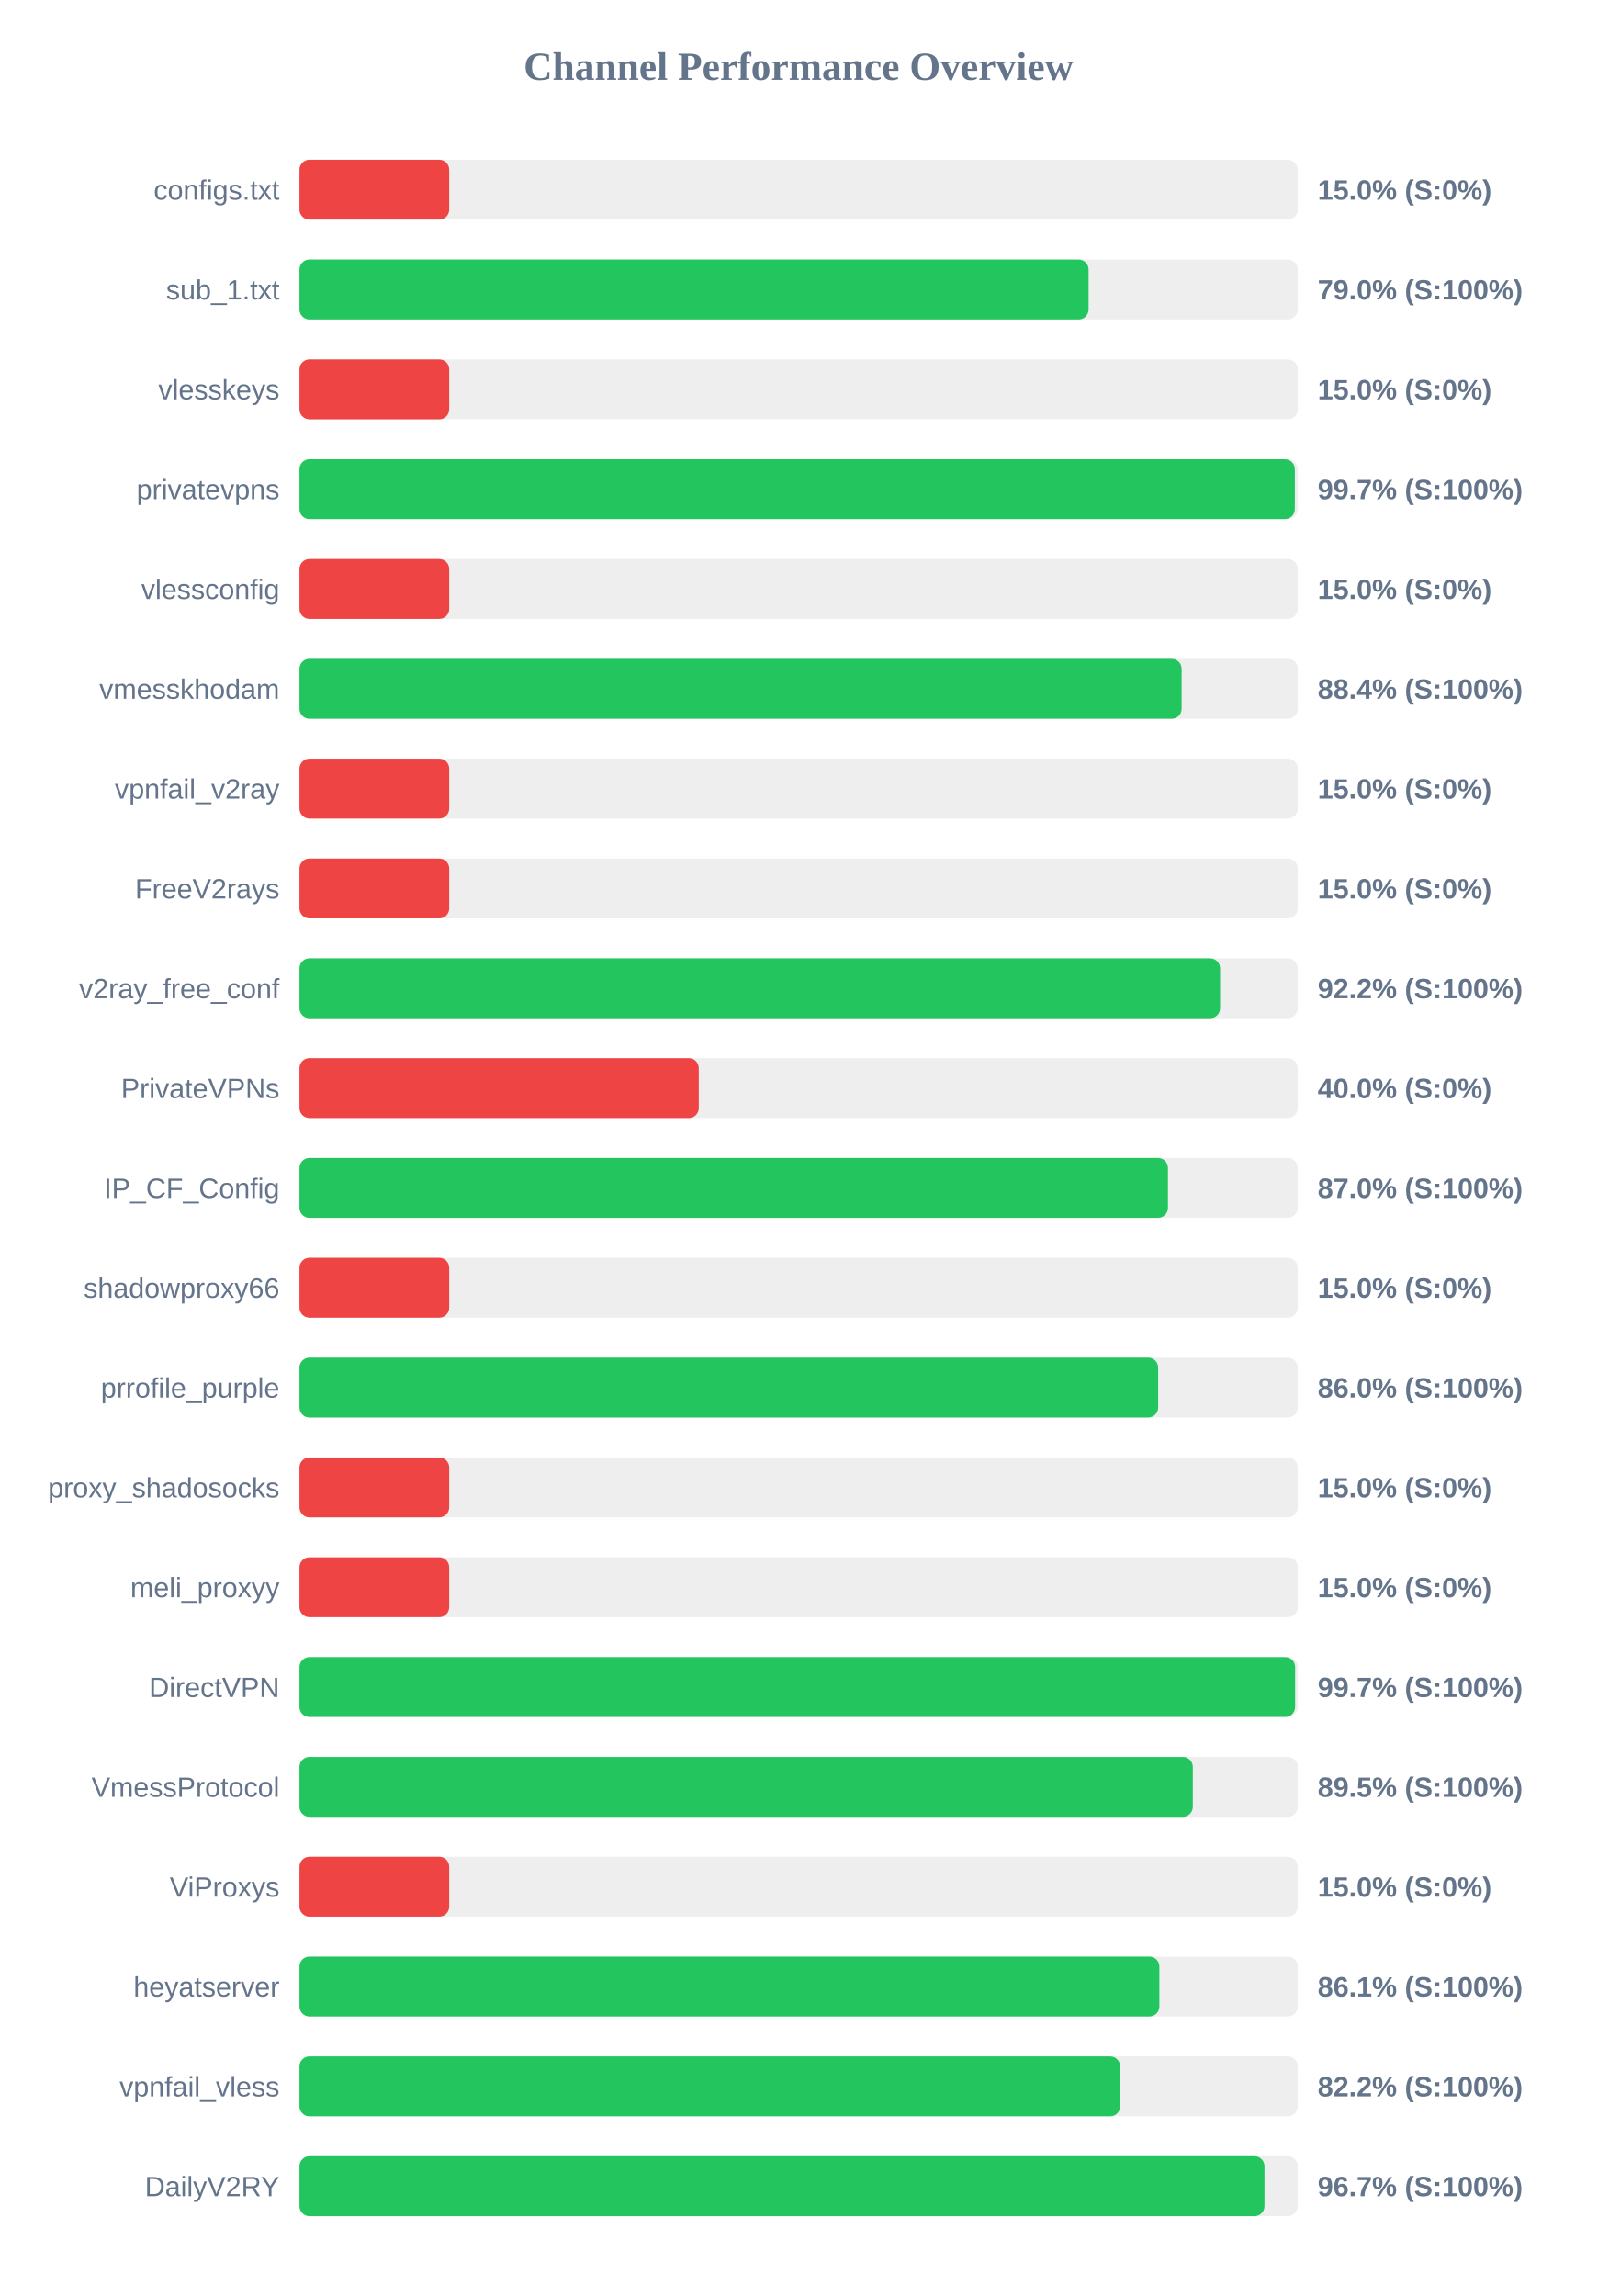
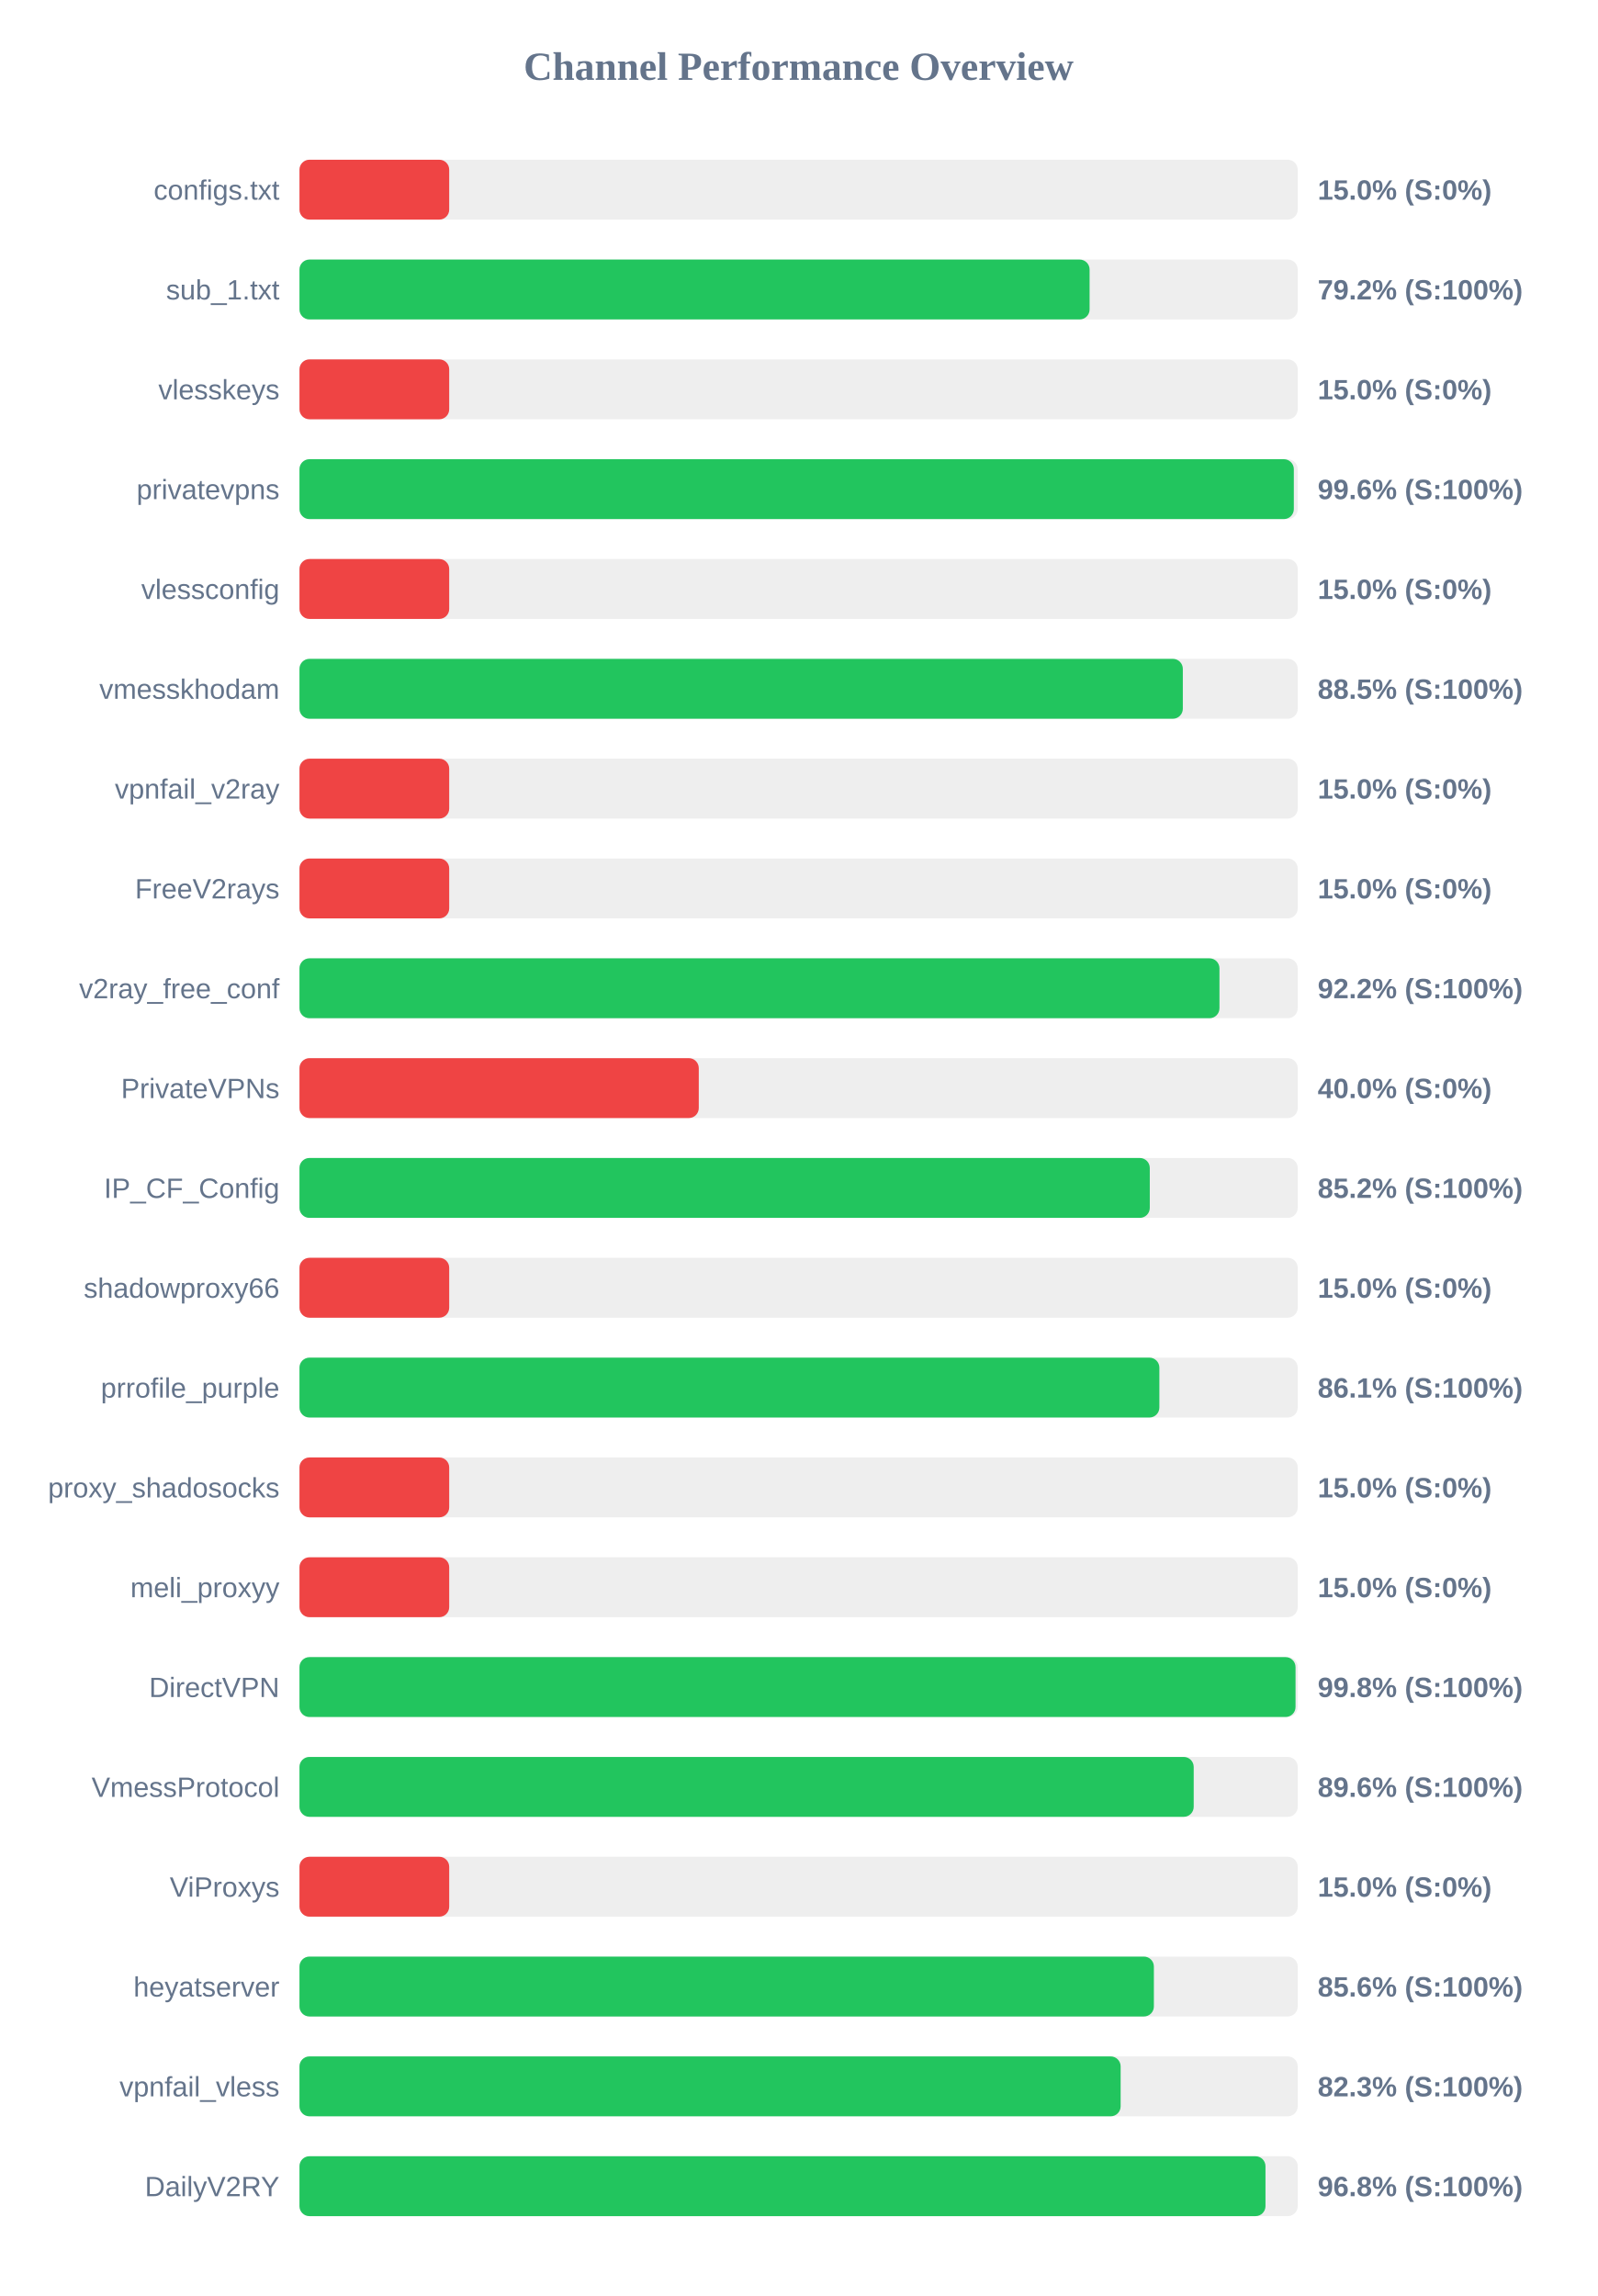
<svg xmlns="http://www.w3.org/2000/svg" width="800" height="1150" version="1.1">
  <style>
        .row { font: 14px Arial; fill: #64748b; }
        .score { font: bold 14px Arial; fill: #64748b; }
    </style>
  <text x="400" y="40" text-anchor="middle" font-size="20px" font-weight="bold" fill="#64748b">Channel Performance Overview</text>
  <rect x="150" y="80" width="500" height="30" fill="#eee" rx="5" />
  <rect x="150" y="80" width="75.0" height="30" fill="#ef4444" rx="5" />
  <text x="140" y="100" text-anchor="end" class="row">configs.txt</text>
  <text x="660" y="100" text-anchor="start" class="score">15.0% (S:0%)</text>
  <rect x="150" y="130" width="500" height="30" fill="#eee" rx="5" />
-   <rect x="150" y="130" width="395.25" height="30" fill="#22c55e" rx="5" />
+   <rect x="150" y="130" width="395.75" height="30" fill="#22c55e" rx="5" />
  <text x="140" y="150" text-anchor="end" class="row">sub_1.txt</text>
-   <text x="660" y="150" text-anchor="start" class="score">79.0% (S:100%)</text>
+   <text x="660" y="150" text-anchor="start" class="score">79.2% (S:100%)</text>
  <rect x="150" y="180" width="500" height="30" fill="#eee" rx="5" />
  <rect x="150" y="180" width="75.0" height="30" fill="#ef4444" rx="5" />
  <text x="140" y="200" text-anchor="end" class="row">vlesskeys</text>
  <text x="660" y="200" text-anchor="start" class="score">15.0% (S:0%)</text>
  <rect x="150" y="230" width="500" height="30" fill="#eee" rx="5" />
-   <rect x="150" y="230" width="498.55" height="30" fill="#22c55e" rx="5" />
+   <rect x="150" y="230" width="498.05" height="30" fill="#22c55e" rx="5" />
  <text x="140" y="250" text-anchor="end" class="row">privatevpns</text>
-   <text x="660" y="250" text-anchor="start" class="score">99.7% (S:100%)</text>
+   <text x="660" y="250" text-anchor="start" class="score">99.6% (S:100%)</text>
  <rect x="150" y="280" width="500" height="30" fill="#eee" rx="5" />
  <rect x="150" y="280" width="75.0" height="30" fill="#ef4444" rx="5" />
  <text x="140" y="300" text-anchor="end" class="row">vlessconfig</text>
  <text x="660" y="300" text-anchor="start" class="score">15.0% (S:0%)</text>
  <rect x="150" y="330" width="500" height="30" fill="#eee" rx="5" />
-   <rect x="150" y="330" width="441.85" height="30" fill="#22c55e" rx="5" />
+   <rect x="150" y="330" width="442.45" height="30" fill="#22c55e" rx="5" />
  <text x="140" y="350" text-anchor="end" class="row">vmesskhodam</text>
-   <text x="660" y="350" text-anchor="start" class="score">88.4% (S:100%)</text>
+   <text x="660" y="350" text-anchor="start" class="score">88.5% (S:100%)</text>
  <rect x="150" y="380" width="500" height="30" fill="#eee" rx="5" />
  <rect x="150" y="380" width="75.0" height="30" fill="#ef4444" rx="5" />
  <text x="140" y="400" text-anchor="end" class="row">vpnfail_v2ray</text>
  <text x="660" y="400" text-anchor="start" class="score">15.0% (S:0%)</text>
  <rect x="150" y="430" width="500" height="30" fill="#eee" rx="5" />
  <rect x="150" y="430" width="75.0" height="30" fill="#ef4444" rx="5" />
  <text x="140" y="450" text-anchor="end" class="row">FreeV2rays</text>
  <text x="660" y="450" text-anchor="start" class="score">15.0% (S:0%)</text>
  <rect x="150" y="480" width="500" height="30" fill="#eee" rx="5" />
-   <rect x="150" y="480" width="461.1" height="30" fill="#22c55e" rx="5" />
+   <rect x="150" y="480" width="460.8" height="30" fill="#22c55e" rx="5" />
  <text x="140" y="500" text-anchor="end" class="row">v2ray_free_conf</text>
  <text x="660" y="500" text-anchor="start" class="score">92.2% (S:100%)</text>
  <rect x="150" y="530" width="500" height="30" fill="#eee" rx="5" />
  <rect x="150" y="530" width="200.0" height="30" fill="#ef4444" rx="5" />
  <text x="140" y="550" text-anchor="end" class="row">PrivateVPNs</text>
  <text x="660" y="550" text-anchor="start" class="score">40.0% (S:0%)</text>
  <rect x="150" y="580" width="500" height="30" fill="#eee" rx="5" />
-   <rect x="150" y="580" width="435.0" height="30" fill="#22c55e" rx="5" />
+   <rect x="150" y="580" width="425.9" height="30" fill="#22c55e" rx="5" />
  <text x="140" y="600" text-anchor="end" class="row">IP_CF_Config</text>
-   <text x="660" y="600" text-anchor="start" class="score">87.0% (S:100%)</text>
+   <text x="660" y="600" text-anchor="start" class="score">85.2% (S:100%)</text>
  <rect x="150" y="630" width="500" height="30" fill="#eee" rx="5" />
  <rect x="150" y="630" width="75.0" height="30" fill="#ef4444" rx="5" />
  <text x="140" y="650" text-anchor="end" class="row">shadowproxy66</text>
  <text x="660" y="650" text-anchor="start" class="score">15.0% (S:0%)</text>
  <rect x="150" y="680" width="500" height="30" fill="#eee" rx="5" />
-   <rect x="150" y="680" width="430.1" height="30" fill="#22c55e" rx="5" />
+   <rect x="150" y="680" width="430.7" height="30" fill="#22c55e" rx="5" />
  <text x="140" y="700" text-anchor="end" class="row">prrofile_purple</text>
-   <text x="660" y="700" text-anchor="start" class="score">86.0% (S:100%)</text>
+   <text x="660" y="700" text-anchor="start" class="score">86.1% (S:100%)</text>
  <rect x="150" y="730" width="500" height="30" fill="#eee" rx="5" />
  <rect x="150" y="730" width="75.0" height="30" fill="#ef4444" rx="5" />
  <text x="140" y="750" text-anchor="end" class="row">proxy_shadosocks</text>
  <text x="660" y="750" text-anchor="start" class="score">15.0% (S:0%)</text>
  <rect x="150" y="780" width="500" height="30" fill="#eee" rx="5" />
  <rect x="150" y="780" width="75.0" height="30" fill="#ef4444" rx="5" />
  <text x="140" y="800" text-anchor="end" class="row">meli_proxyy</text>
  <text x="660" y="800" text-anchor="start" class="score">15.0% (S:0%)</text>
  <rect x="150" y="830" width="500" height="30" fill="#eee" rx="5" />
-   <rect x="150" y="830" width="498.7" height="30" fill="#22c55e" rx="5" />
+   <rect x="150" y="830" width="498.9" height="30" fill="#22c55e" rx="5" />
  <text x="140" y="850" text-anchor="end" class="row">DirectVPN</text>
-   <text x="660" y="850" text-anchor="start" class="score">99.7% (S:100%)</text>
+   <text x="660" y="850" text-anchor="start" class="score">99.8% (S:100%)</text>
  <rect x="150" y="880" width="500" height="30" fill="#eee" rx="5" />
-   <rect x="150" y="880" width="447.45" height="30" fill="#22c55e" rx="5" />
+   <rect x="150" y="880" width="447.9" height="30" fill="#22c55e" rx="5" />
  <text x="140" y="900" text-anchor="end" class="row">VmessProtocol</text>
-   <text x="660" y="900" text-anchor="start" class="score">89.5% (S:100%)</text>
+   <text x="660" y="900" text-anchor="start" class="score">89.6% (S:100%)</text>
  <rect x="150" y="930" width="500" height="30" fill="#eee" rx="5" />
  <rect x="150" y="930" width="75.0" height="30" fill="#ef4444" rx="5" />
  <text x="140" y="950" text-anchor="end" class="row">ViProxys</text>
  <text x="660" y="950" text-anchor="start" class="score">15.0% (S:0%)</text>
  <rect x="150" y="980" width="500" height="30" fill="#eee" rx="5" />
-   <rect x="150" y="980" width="430.7" height="30" fill="#22c55e" rx="5" />
+   <rect x="150" y="980" width="427.95" height="30" fill="#22c55e" rx="5" />
  <text x="140" y="1000" text-anchor="end" class="row">heyatserver</text>
-   <text x="660" y="1000" text-anchor="start" class="score">86.1% (S:100%)</text>
+   <text x="660" y="1000" text-anchor="start" class="score">85.6% (S:100%)</text>
  <rect x="150" y="1030" width="500" height="30" fill="#eee" rx="5" />
-   <rect x="150" y="1030" width="411.05" height="30" fill="#22c55e" rx="5" />
+   <rect x="150" y="1030" width="411.3" height="30" fill="#22c55e" rx="5" />
  <text x="140" y="1050" text-anchor="end" class="row">vpnfail_vless</text>
-   <text x="660" y="1050" text-anchor="start" class="score">82.2% (S:100%)</text>
+   <text x="660" y="1050" text-anchor="start" class="score">82.3% (S:100%)</text>
  <rect x="150" y="1080" width="500" height="30" fill="#eee" rx="5" />
-   <rect x="150" y="1080" width="483.35" height="30" fill="#22c55e" rx="5" />
+   <rect x="150" y="1080" width="483.85" height="30" fill="#22c55e" rx="5" />
  <text x="140" y="1100" text-anchor="end" class="row">DailyV2RY</text>
-   <text x="660" y="1100" text-anchor="start" class="score">96.7% (S:100%)</text>
+   <text x="660" y="1100" text-anchor="start" class="score">96.8% (S:100%)</text>
</svg>
